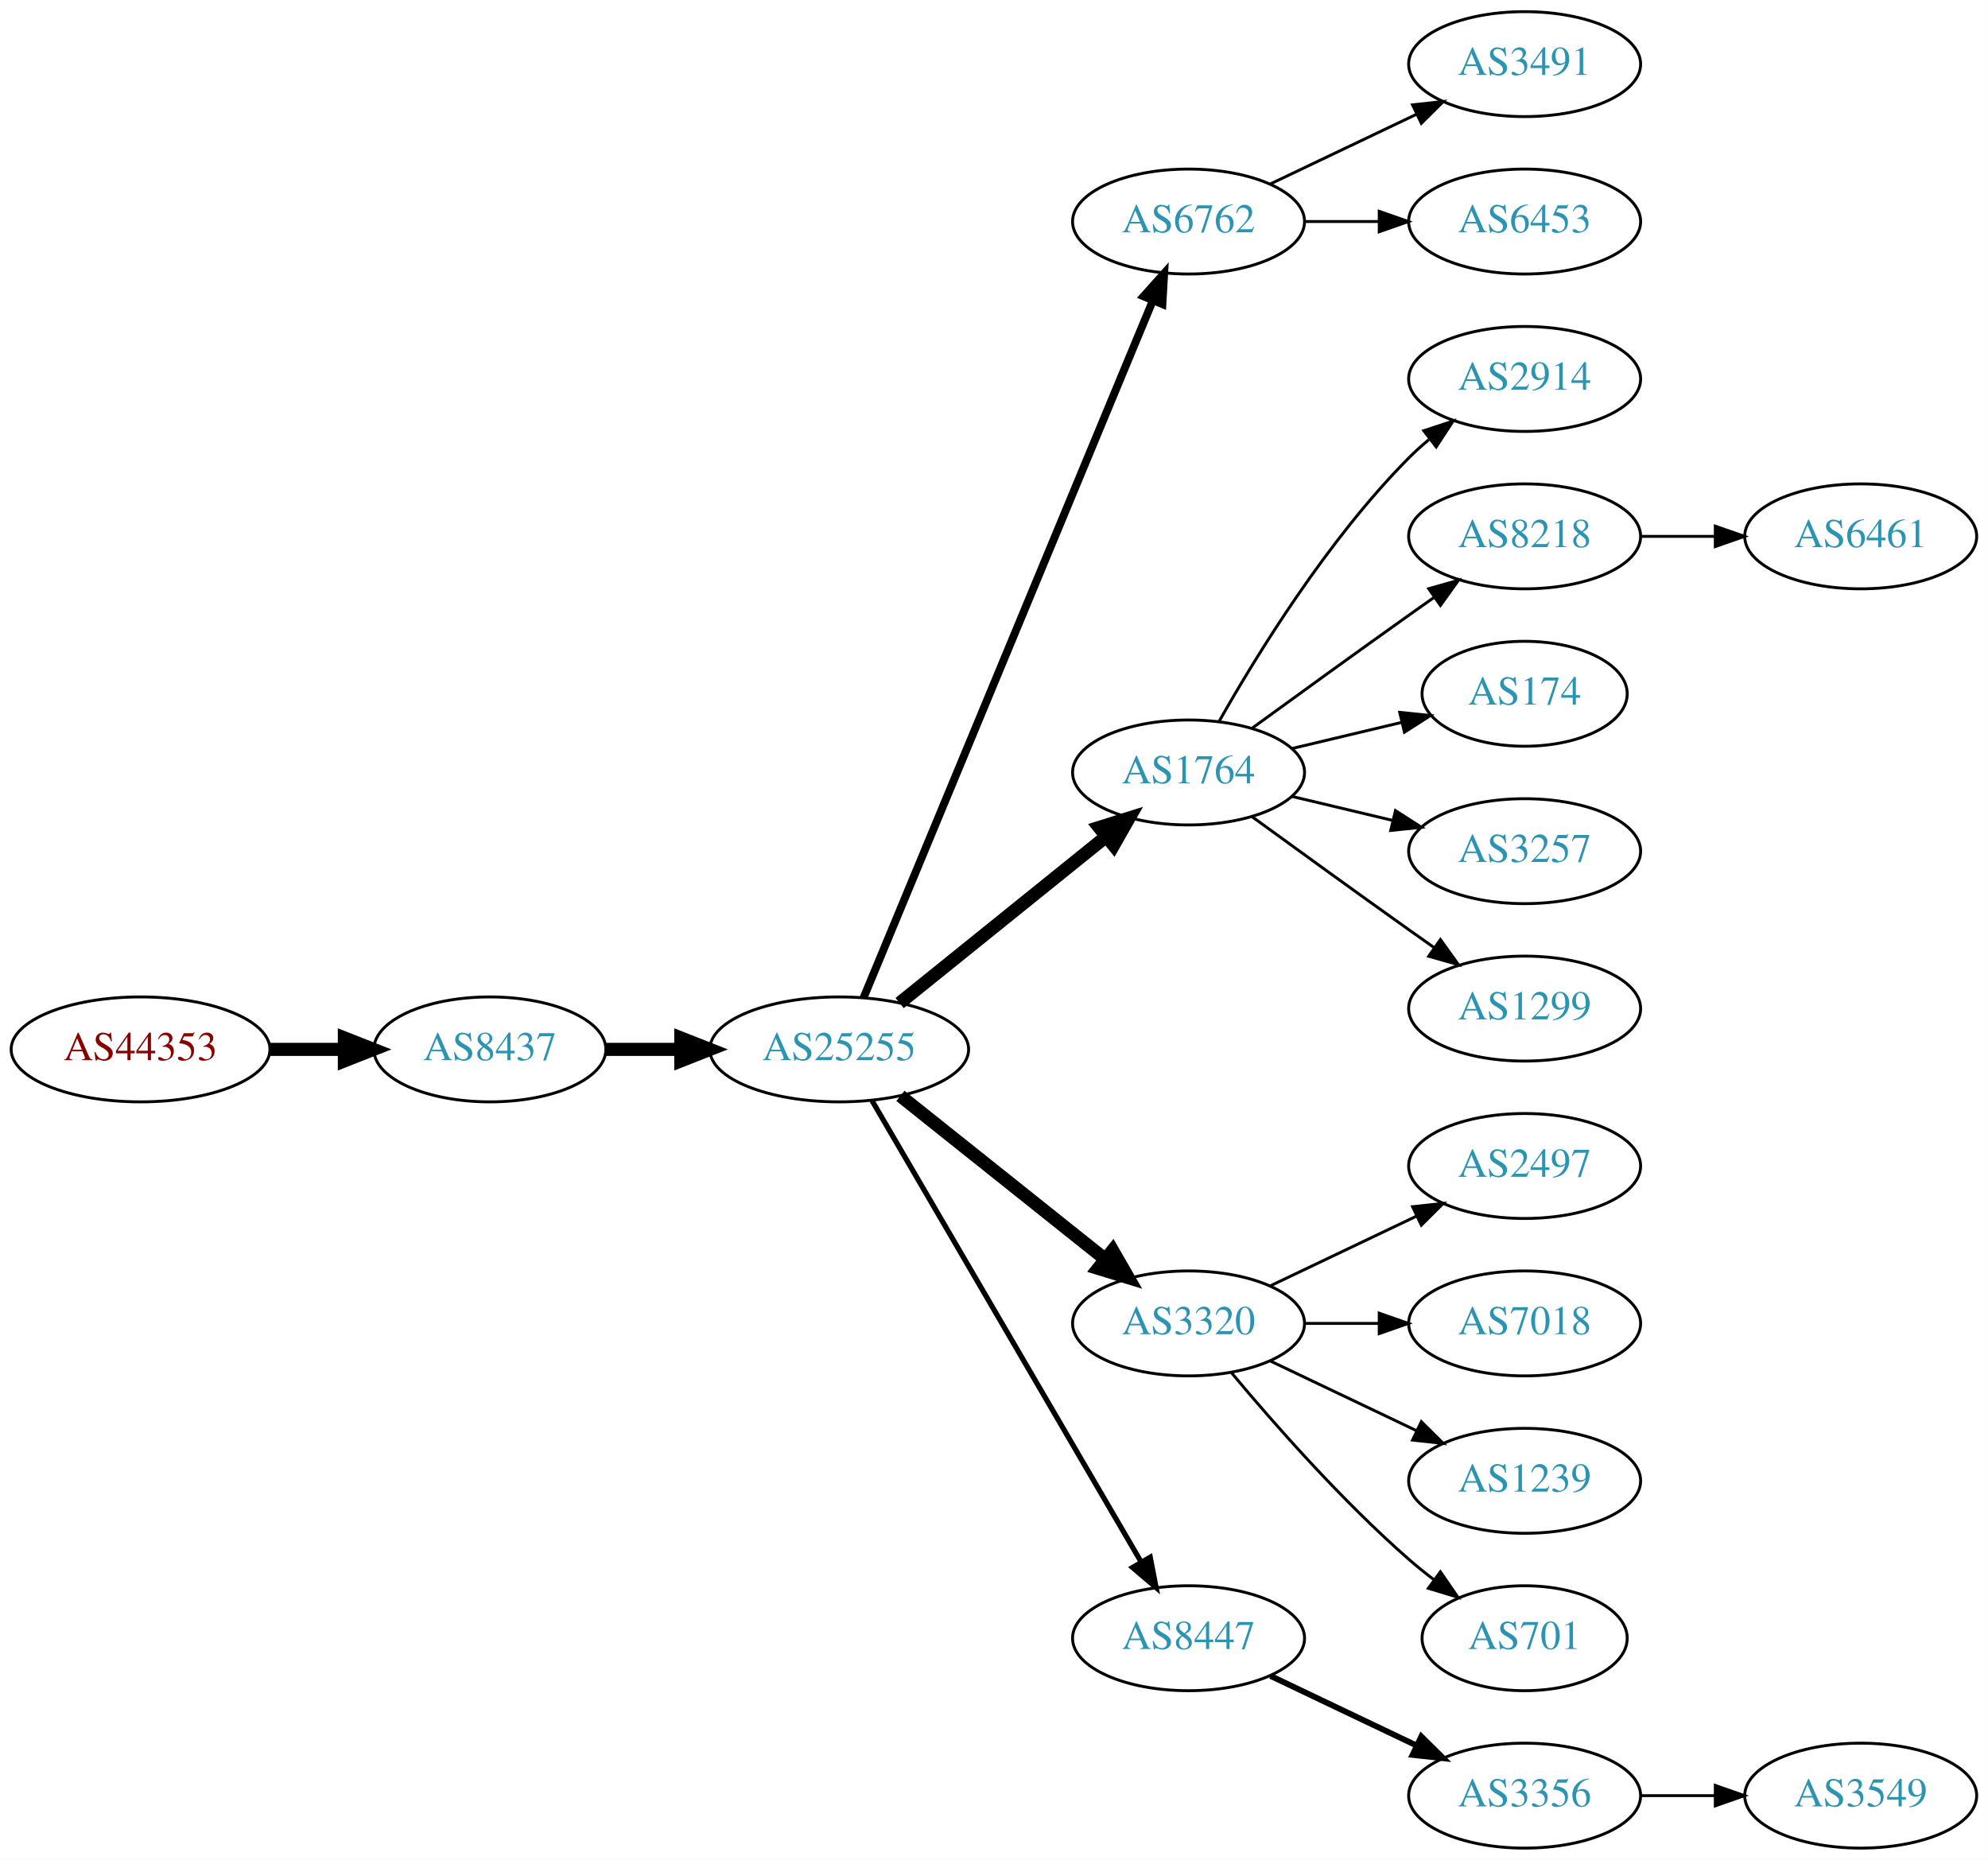
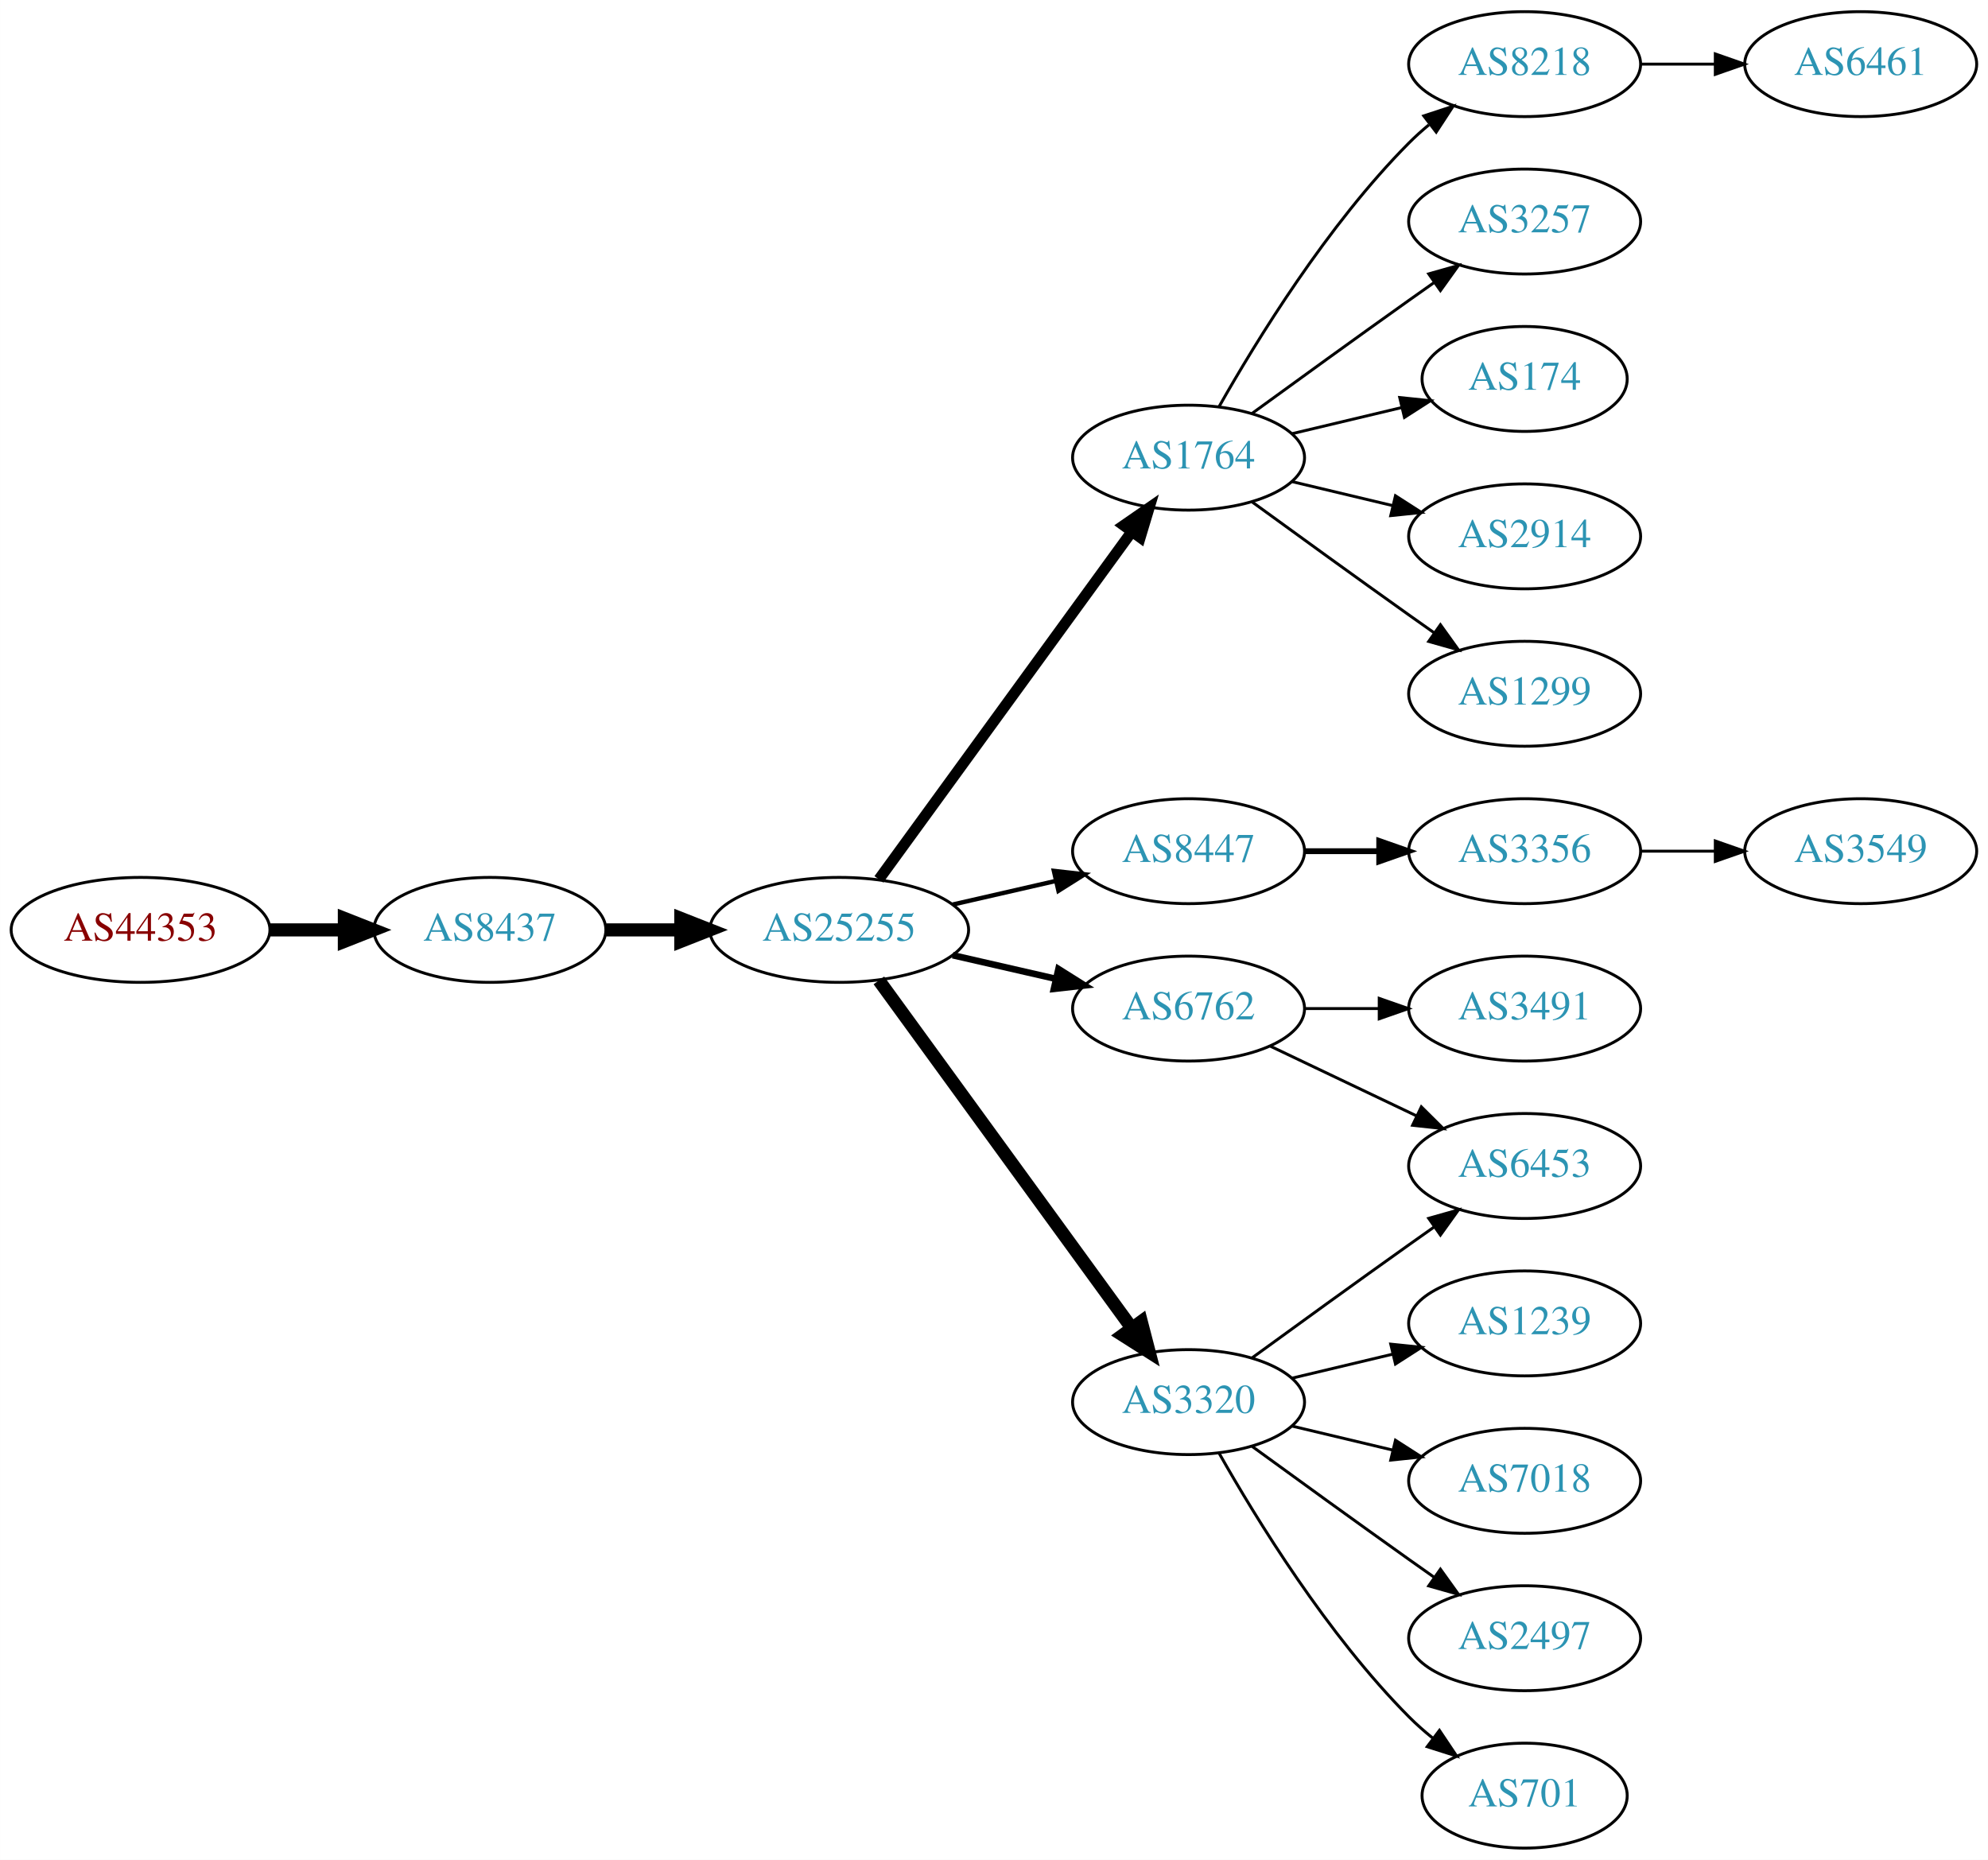
<svg xmlns="http://www.w3.org/2000/svg" xmlns:xlink="http://www.w3.org/1999/xlink" width="682pt" height="638pt" viewBox="0.00 0.00 681.96 638.00">
  <g id="graph0" class="graph" transform="scale(1 1) rotate(0) translate(4 634)">
    <polygon fill="white" stroke="none" points="-4,4 -4,-634 677.956,-634 677.956,4 -4,4" />
    <g id="node1" class="node">
      <g id="a_node1">
        <a xlink:href="/asn/44353" xlink:title="AS44353 ~ pressetext Nachrichtenagentur GmbH [AT]">
-           <ellipse fill="#ffffff" stroke="black" cx="44.196" cy="-274" rx="44.393" ry="18" />
-           <text text-anchor="middle" x="44.196" y="-270.3" font-family="Times,serif" font-size="14.00" fill="#880000">AS44353</text>
+           <ellipse fill="#ffffff" stroke="black" cx="44.196" cy="-315" rx="44.393" ry="18" />
+           <text text-anchor="middle" x="44.196" y="-311.3" font-family="Times,serif" font-size="14.00" fill="#880000">AS44353</text>
        </a>
      </g>
    </g>
    <g id="node2" class="node">
      <g id="a_node2">
        <a xlink:href="/asn/8437" xlink:title="AS8437 ~ Hutchison Drei Austria GmbH [AT]">
-           <ellipse fill="#ffffff" stroke="black" cx="164.039" cy="-274" rx="39.794" ry="18" />
-           <text text-anchor="middle" x="164.039" y="-270.3" font-family="Times,serif" font-size="14.00" fill="#2c94b3">AS8437</text>
+           <ellipse fill="#ffffff" stroke="black" cx="164.039" cy="-315" rx="39.794" ry="18" />
+           <text text-anchor="middle" x="164.039" y="-311.3" font-family="Times,serif" font-size="14.00" fill="#2c94b3">AS8437</text>
        </a>
      </g>
    </g>
    <g id="edge1" class="edge">
-       <path fill="none" stroke="black" stroke-width="4.5" d="M88.407,-274C96.72,-274 105.482,-274 113.965,-274" />
-       <polygon fill="black" stroke="black" stroke-width="4.5" points="114.123,-277.938 124.123,-274 114.123,-270.063 114.123,-277.938" />
+       <path fill="none" stroke="black" stroke-width="4.5" d="M88.407,-315C96.72,-315 105.482,-315 113.965,-315" />
+       <polygon fill="black" stroke="black" stroke-width="4.5" points="114.123,-318.938 124.123,-315 114.123,-311.063 114.123,-318.938" />
    </g>
    <g id="node3" class="node">
      <g id="a_node3">
        <a xlink:href="/asn/25255" xlink:title="AS25255 ~ ==&gt; TELE2 AUSTRIA &lt;== [AT]">
-           <ellipse fill="#ffffff" stroke="black" cx="283.881" cy="-274" rx="44.393" ry="18" />
-           <text text-anchor="middle" x="283.881" y="-270.3" font-family="Times,serif" font-size="14.00" fill="#2c94b3">AS25255</text>
+           <ellipse fill="#ffffff" stroke="black" cx="283.881" cy="-315" rx="44.393" ry="18" />
+           <text text-anchor="middle" x="283.881" y="-311.3" font-family="Times,serif" font-size="14.00" fill="#2c94b3">AS25255</text>
        </a>
      </g>
    </g>
    <g id="edge2" class="edge">
-       <path fill="none" stroke="black" stroke-width="4.5" d="M203.951,-274C212.054,-274 220.729,-274 229.255,-274" />
-       <polygon fill="black" stroke="black" stroke-width="4.5" points="229.533,-277.938 239.533,-274 229.533,-270.063 229.533,-277.938" />
+       <path fill="none" stroke="black" stroke-width="4.5" d="M203.951,-315C212.054,-315 220.729,-315 229.255,-315" />
+       <polygon fill="black" stroke="black" stroke-width="4.5" points="229.533,-318.938 239.533,-315 229.533,-311.063 229.533,-318.938" />
    </g>
    <g id="node4" class="node">
      <g id="a_node4">
-         <a xlink:href="/asn/6762" xlink:title="AS6762 ~ TELECOM ITALIA SPARKLE S.p.A. [IT]">
-           <ellipse fill="#ffffff" stroke="black" cx="403.724" cy="-558" rx="39.794" ry="18" />
-           <text text-anchor="middle" x="403.724" y="-554.3" font-family="Times,serif" font-size="14.00" fill="#2c94b3">AS6762</text>
+         <a xlink:href="/asn/1764" xlink:title="AS1764 ~ NEXTLAYER-AS [AT]">
+           <ellipse fill="#ffffff" stroke="black" cx="403.724" cy="-477" rx="39.794" ry="18" />
+           <text text-anchor="middle" x="403.724" y="-473.3" font-family="Times,serif" font-size="14.00" fill="#2c94b3">AS1764</text>
        </a>
      </g>
    </g>
    <g id="edge3" class="edge">
-       <path fill="none" stroke="black" stroke-width="2.7" d="M292.253,-291.765C312.217,-339.879 367.437,-472.96 391.393,-530.692" />
-       <polygon fill="black" stroke="black" stroke-width="2.7" points="388.29,-532.346 395.355,-540.241 394.755,-529.663 388.29,-532.346" />
+       <path fill="none" stroke="black" stroke-width="3.75" d="M297.492,-332.337C318.313,-360.96 359.975,-418.233 384.164,-451.486" />
+       <polygon fill="black" stroke="black" stroke-width="3.75" points="381.49,-453.76 390.203,-459.788 387.151,-449.642 381.49,-453.76" />
    </g>
    <g id="node5" class="node">
      <g id="a_node5">
-         <a xlink:href="/asn/1764" xlink:title="AS1764 ~ NEXTLAYER-AS [AT]">
-           <ellipse fill="#ffffff" stroke="black" cx="403.724" cy="-369" rx="39.794" ry="18" />
-           <text text-anchor="middle" x="403.724" y="-365.3" font-family="Times,serif" font-size="14.00" fill="#2c94b3">AS1764</text>
+         <a xlink:href="/asn/8447" xlink:title="AS8447 ~ A1 Telekom Austria AG [AT]">
+           <ellipse fill="#ffffff" stroke="black" cx="403.724" cy="-342" rx="39.794" ry="18" />
+           <text text-anchor="middle" x="403.724" y="-338.3" font-family="Times,serif" font-size="14.00" fill="#2c94b3">AS8447</text>
        </a>
      </g>
    </g>
    <g id="edge4" class="edge">
-       <path fill="none" stroke="black" stroke-width="4.5" d="M304.605,-289.901C324.01,-305.544 353.796,-329.557 375.461,-347.021" />
-       <polygon fill="black" stroke="black" stroke-width="4.5" points="373.071,-350.153 383.327,-353.363 378.013,-344.022 373.071,-350.153" />
+       <path fill="none" stroke="black" stroke-width="1.5" d="M322.816,-323.692C334.057,-326.267 346.469,-329.111 358.092,-331.774" />
+       <polygon fill="black" stroke="black" stroke-width="1.5" points="357.525,-335.235 368.054,-334.057 359.088,-328.412 357.525,-335.235" />
    </g>
    <g id="node6" class="node">
      <g id="a_node6">
-         <a xlink:href="/asn/3320" xlink:title="AS3320 ~ DTAG [DE]">
-           <ellipse fill="#ffffff" stroke="black" cx="403.724" cy="-180" rx="39.794" ry="18" />
-           <text text-anchor="middle" x="403.724" y="-176.3" font-family="Times,serif" font-size="14.00" fill="#2c94b3">AS3320</text>
+         <a xlink:href="/asn/6762" xlink:title="AS6762 ~ TELECOM ITALIA SPARKLE S.p.A. [IT]">
+           <ellipse fill="#ffffff" stroke="black" cx="403.724" cy="-288" rx="39.794" ry="18" />
+           <text text-anchor="middle" x="403.724" y="-284.3" font-family="Times,serif" font-size="14.00" fill="#2c94b3">AS6762</text>
        </a>
      </g>
    </g>
    <g id="edge5" class="edge">
-       <path fill="none" stroke="black" stroke-width="4.5" d="M304.872,-258.054C324.203,-242.634 353.654,-219.141 375.197,-201.957" />
-       <polygon fill="black" stroke="black" stroke-width="4.5" points="377.666,-205.024 383.029,-195.71 372.756,-198.868 377.666,-205.024" />
+       <path fill="none" stroke="black" stroke-width="2.25" d="M322.816,-306.308C334.057,-303.733 346.469,-300.889 358.092,-298.226" />
+       <polygon fill="black" stroke="black" stroke-width="2.25" points="359.088,-301.588 368.054,-295.943 357.525,-294.765 359.088,-301.588" />
    </g>
    <g id="node7" class="node">
      <g id="a_node7">
-         <a xlink:href="/asn/8447" xlink:title="AS8447 ~ A1 Telekom Austria AG [AT]">
-           <ellipse fill="#ffffff" stroke="black" cx="403.724" cy="-72" rx="39.794" ry="18" />
-           <text text-anchor="middle" x="403.724" y="-68.3" font-family="Times,serif" font-size="14.00" fill="#2c94b3">AS8447</text>
+         <a xlink:href="/asn/3320" xlink:title="AS3320 ~ DTAG [DE]">
+           <ellipse fill="#ffffff" stroke="black" cx="403.724" cy="-153" rx="39.794" ry="18" />
+           <text text-anchor="middle" x="403.724" y="-149.3" font-family="Times,serif" font-size="14.00" fill="#2c94b3">AS3320</text>
        </a>
      </g>
    </g>
    <g id="edge6" class="edge">
-       <path fill="none" stroke="black" stroke-width="1.8" d="M295.133,-256.427C315.905,-220.821 363.053,-140.002 387.455,-98.173" />
-       <polygon fill="black" stroke="black" stroke-width="1.8" points="390.564,-99.79 392.58,-89.388 384.518,-96.262 390.564,-99.79" />
+       <path fill="none" stroke="black" stroke-width="4.5" d="M297.492,-297.663C318.313,-269.04 359.975,-211.767 384.164,-178.514" />
+       <polygon fill="black" stroke="black" stroke-width="4.5" points="387.505,-180.615 390.203,-170.212 381.136,-175.983 387.505,-180.615" />
    </g>
    <g id="node8" class="node">
      <g id="a_node8">
-         <a xlink:href="/asn/3491" xlink:title="AS3491 ~ PCCW Global, Inc. [US]">
+         <a xlink:href="/asn/8218" xlink:title="AS8218 ~ legacy Neotelecoms [FR]">
          <ellipse fill="#ffffff" stroke="black" cx="519.017" cy="-612" rx="39.794" ry="18" />
-           <text text-anchor="middle" x="519.017" y="-608.3" font-family="Times,serif" font-size="14.00" fill="#2c94b3">AS3491</text>
+           <text text-anchor="middle" x="519.017" y="-608.3" font-family="Times,serif" font-size="14.00" fill="#2c94b3">AS8218</text>
        </a>
      </g>
    </g>
    <g id="edge7" class="edge">
-       <path fill="none" stroke="black" d="M431.86,-570.934C446.854,-578.081 465.675,-587.052 481.898,-594.785" />
-       <polygon fill="black" stroke="black" points="480.569,-598.028 491.102,-599.171 483.581,-591.709 480.569,-598.028" />
+       <path fill="none" stroke="black" d="M414.184,-494.49C426.965,-517.096 451.398,-556.886 479.37,-585 481.481,-587.121 483.777,-589.188 486.163,-591.171" />
+       <polygon fill="black" stroke="black" points="484.415,-594.242 494.478,-597.556 488.678,-588.69 484.415,-594.242" />
    </g>
    <g id="node9" class="node">
      <g id="a_node9">
-         <a xlink:href="/asn/6453" xlink:title="AS6453 ~ TATA COMMUNICATIONS (AMERICA) INC [US]">
+         <a xlink:href="/asn/3257" xlink:title="AS3257 ~ GTT [DE]">
          <ellipse fill="#ffffff" stroke="black" cx="519.017" cy="-558" rx="39.794" ry="18" />
-           <text text-anchor="middle" x="519.017" y="-554.3" font-family="Times,serif" font-size="14.00" fill="#2c94b3">AS6453</text>
+           <text text-anchor="middle" x="519.017" y="-554.3" font-family="Times,serif" font-size="14.00" fill="#2c94b3">AS3257</text>
        </a>
      </g>
    </g>
    <g id="edge8" class="edge">
-       <path fill="none" stroke="black" d="M443.396,-558C451.599,-558 460.363,-558 468.895,-558" />
-       <polygon fill="black" stroke="black" points="469.134,-561.5 479.134,-558 469.134,-554.5 469.134,-561.5" />
+       <path fill="none" stroke="black" d="M425.572,-492.222C440.506,-503.091 461.12,-518.025 479.37,-531 482.191,-533.005 485.134,-535.085 488.082,-537.159" />
+       <polygon fill="black" stroke="black" points="486.109,-540.05 496.306,-542.926 490.128,-534.319 486.109,-540.05" />
    </g>
    <g id="node10" class="node">
      <g id="a_node10">
-         <a xlink:href="/asn/2914" xlink:title="AS2914 ~ NTT America, Inc. [US]">
-           <ellipse fill="#ffffff" stroke="black" cx="519.017" cy="-504" rx="39.794" ry="18" />
-           <text text-anchor="middle" x="519.017" y="-500.3" font-family="Times,serif" font-size="14.00" fill="#2c94b3">AS2914</text>
+         <a xlink:href="/asn/174" xlink:title="AS174 ~ Cogent Communications [US]">
+           <ellipse fill="#ffffff" stroke="black" cx="519.017" cy="-504" rx="35.194" ry="18" />
+           <text text-anchor="middle" x="519.017" y="-500.3" font-family="Times,serif" font-size="14.00" fill="#2c94b3">AS174</text>
        </a>
      </g>
    </g>
    <g id="edge9" class="edge">
-       <path fill="none" stroke="black" d="M414.184,-386.49C426.965,-409.096 451.398,-448.886 479.37,-477 481.481,-479.121 483.777,-481.188 486.163,-483.171" />
-       <polygon fill="black" stroke="black" points="484.415,-486.242 494.478,-489.556 488.678,-480.69 484.415,-486.242" />
+       <path fill="none" stroke="black" d="M439.331,-485.248C451.125,-488.058 464.43,-491.229 476.698,-494.153" />
+       <polygon fill="black" stroke="black" points="476.164,-497.624 486.703,-496.537 477.787,-490.814 476.164,-497.624" />
    </g>
    <g id="node11" class="node">
      <g id="a_node11">
-         <a xlink:href="/asn/8218" xlink:title="AS8218 ~ legacy Neotelecoms [FR]">
+         <a xlink:href="/asn/2914" xlink:title="AS2914 ~ NTT America, Inc. [US]">
          <ellipse fill="#ffffff" stroke="black" cx="519.017" cy="-450" rx="39.794" ry="18" />
-           <text text-anchor="middle" x="519.017" y="-446.3" font-family="Times,serif" font-size="14.00" fill="#2c94b3">AS8218</text>
+           <text text-anchor="middle" x="519.017" y="-446.3" font-family="Times,serif" font-size="14.00" fill="#2c94b3">AS2914</text>
        </a>
      </g>
    </g>
    <g id="edge10" class="edge">
-       <path fill="none" stroke="black" d="M425.572,-384.222C440.506,-395.091 461.12,-410.025 479.37,-423 482.191,-425.005 485.134,-427.085 488.082,-429.159" />
-       <polygon fill="black" stroke="black" points="486.109,-432.05 496.306,-434.926 490.128,-426.319 486.109,-432.05" />
+       <path fill="none" stroke="black" d="M439.331,-468.752C450.202,-466.162 462.357,-463.265 473.799,-460.538" />
+       <polygon fill="black" stroke="black" points="474.705,-463.92 483.621,-458.197 473.082,-457.111 474.705,-463.92" />
    </g>
    <g id="node12" class="node">
      <g id="a_node12">
-         <a xlink:href="/asn/174" xlink:title="AS174 ~ Cogent Communications [US]">
-           <ellipse fill="#ffffff" stroke="black" cx="519.017" cy="-396" rx="35.194" ry="18" />
-           <text text-anchor="middle" x="519.017" y="-392.3" font-family="Times,serif" font-size="14.00" fill="#2c94b3">AS174</text>
+         <a xlink:href="/asn/1299" xlink:title="AS1299 ~ Telia Carrier [EU]">
+           <ellipse fill="#ffffff" stroke="black" cx="519.017" cy="-396" rx="39.794" ry="18" />
+           <text text-anchor="middle" x="519.017" y="-392.3" font-family="Times,serif" font-size="14.00" fill="#2c94b3">AS1299</text>
        </a>
      </g>
    </g>
    <g id="edge11" class="edge">
-       <path fill="none" stroke="black" d="M439.331,-377.248C451.125,-380.058 464.43,-383.229 476.698,-386.153" />
-       <polygon fill="black" stroke="black" points="476.164,-389.624 486.703,-388.537 477.787,-382.814 476.164,-389.624" />
-     </g>
-     <g id="node13" class="node">
-       <g id="a_node13">
-         <a xlink:href="/asn/3257" xlink:title="AS3257 ~ GTT [DE]">
-           <ellipse fill="#ffffff" stroke="black" cx="519.017" cy="-342" rx="39.794" ry="18" />
-           <text text-anchor="middle" x="519.017" y="-338.3" font-family="Times,serif" font-size="14.00" fill="#2c94b3">AS3257</text>
-         </a>
-       </g>
-     </g>
-     <g id="edge12" class="edge">
-       <path fill="none" stroke="black" d="M439.331,-360.752C450.202,-358.162 462.357,-355.265 473.799,-352.538" />
-       <polygon fill="black" stroke="black" points="474.705,-355.92 483.621,-350.197 473.082,-349.111 474.705,-355.92" />
+       <path fill="none" stroke="black" d="M425.572,-461.778C440.506,-450.909 461.12,-435.975 479.37,-423 482.191,-420.995 485.134,-418.915 488.082,-416.841" />
+       <polygon fill="black" stroke="black" points="490.128,-419.681 496.306,-411.074 486.109,-413.95 490.128,-419.681" />
    </g>
    <g id="node14" class="node">
      <g id="a_node14">
-         <a xlink:href="/asn/1299" xlink:title="AS1299 ~ Telia Carrier [EU]">
-           <ellipse fill="#ffffff" stroke="black" cx="519.017" cy="-288" rx="39.794" ry="18" />
-           <text text-anchor="middle" x="519.017" y="-284.3" font-family="Times,serif" font-size="14.00" fill="#2c94b3">AS1299</text>
+         <a xlink:href="/asn/3356" xlink:title="AS3356 ~ Level 3 Parent, LLC [US]">
+           <ellipse fill="#ffffff" stroke="black" cx="519.017" cy="-342" rx="39.794" ry="18" />
+           <text text-anchor="middle" x="519.017" y="-338.3" font-family="Times,serif" font-size="14.00" fill="#2c94b3">AS3356</text>
        </a>
      </g>
    </g>
    <g id="edge13" class="edge">
-       <path fill="none" stroke="black" d="M425.572,-353.778C440.506,-342.909 461.12,-327.975 479.37,-315 482.191,-312.995 485.134,-310.915 488.082,-308.841" />
-       <polygon fill="black" stroke="black" points="490.128,-311.681 496.306,-303.074 486.109,-305.95 490.128,-311.681" />
+       <path fill="none" stroke="black" stroke-width="2" d="M443.396,-342C451.599,-342 460.363,-342 468.895,-342" />
+       <polygon fill="black" stroke="black" stroke-width="2" points="469.134,-345.5 479.134,-342 469.134,-338.5 469.134,-345.5" />
    </g>
    <g id="node15" class="node">
      <g id="a_node15">
-         <a xlink:href="/asn/2497" xlink:title="AS2497 ~ Internet Initiative Japan Inc. [JP]">
-           <ellipse fill="#ffffff" stroke="black" cx="519.017" cy="-234" rx="39.794" ry="18" />
-           <text text-anchor="middle" x="519.017" y="-230.3" font-family="Times,serif" font-size="14.00" fill="#2c94b3">AS2497</text>
+         <a xlink:href="/asn/3491" xlink:title="AS3491 ~ PCCW Global, Inc. [US]">
+           <ellipse fill="#ffffff" stroke="black" cx="519.017" cy="-288" rx="39.794" ry="18" />
+           <text text-anchor="middle" x="519.017" y="-284.3" font-family="Times,serif" font-size="14.00" fill="#2c94b3">AS3491</text>
        </a>
      </g>
    </g>
    <g id="edge14" class="edge">
-       <path fill="none" stroke="black" d="M431.86,-192.934C446.854,-200.081 465.675,-209.052 481.898,-216.785" />
-       <polygon fill="black" stroke="black" points="480.569,-220.028 491.102,-221.171 483.581,-213.709 480.569,-220.028" />
+       <path fill="none" stroke="black" d="M443.396,-288C451.599,-288 460.363,-288 468.895,-288" />
+       <polygon fill="black" stroke="black" points="469.134,-291.5 479.134,-288 469.134,-284.5 469.134,-291.5" />
    </g>
    <g id="node16" class="node">
      <g id="a_node16">
-         <a xlink:href="/asn/7018" xlink:title="AS7018 ~ AT&amp;T Services, Inc. [US]">
-           <ellipse fill="#ffffff" stroke="black" cx="519.017" cy="-180" rx="39.794" ry="18" />
-           <text text-anchor="middle" x="519.017" y="-176.3" font-family="Times,serif" font-size="14.00" fill="#2c94b3">AS7018</text>
+         <a xlink:href="/asn/6453" xlink:title="AS6453 ~ TATA COMMUNICATIONS (AMERICA) INC [US]">
+           <ellipse fill="#ffffff" stroke="black" cx="519.017" cy="-234" rx="39.794" ry="18" />
+           <text text-anchor="middle" x="519.017" y="-230.3" font-family="Times,serif" font-size="14.00" fill="#2c94b3">AS6453</text>
        </a>
      </g>
    </g>
    <g id="edge15" class="edge">
-       <path fill="none" stroke="black" d="M443.396,-180C451.599,-180 460.363,-180 468.895,-180" />
-       <polygon fill="black" stroke="black" points="469.134,-183.5 479.134,-180 469.134,-176.5 469.134,-183.5" />
+       <path fill="none" stroke="black" d="M431.86,-275.066C446.854,-267.919 465.675,-258.948 481.898,-251.215" />
+       <polygon fill="black" stroke="black" points="483.581,-254.291 491.102,-246.829 480.569,-247.972 483.581,-254.291" />
+     </g>
+     <g id="edge16" class="edge">
+       <path fill="none" stroke="black" d="M425.572,-168.222C440.506,-179.091 461.12,-194.025 479.37,-207 482.191,-209.005 485.134,-211.085 488.082,-213.159" />
+       <polygon fill="black" stroke="black" points="486.109,-216.05 496.306,-218.926 490.128,-210.319 486.109,-216.05" />
    </g>
    <g id="node17" class="node">
      <g id="a_node17">
        <a xlink:href="/asn/1239" xlink:title="AS1239 ~ Sprint [US]">
-           <ellipse fill="#ffffff" stroke="black" cx="519.017" cy="-126" rx="39.794" ry="18" />
-           <text text-anchor="middle" x="519.017" y="-122.3" font-family="Times,serif" font-size="14.00" fill="#2c94b3">AS1239</text>
-         </a>
-       </g>
-     </g>
-     <g id="edge16" class="edge">
-       <path fill="none" stroke="black" d="M431.86,-167.066C446.854,-159.919 465.675,-150.948 481.898,-143.215" />
-       <polygon fill="black" stroke="black" points="483.581,-146.291 491.102,-138.829 480.569,-139.972 483.581,-146.291" />
+           <ellipse fill="#ffffff" stroke="black" cx="519.017" cy="-180" rx="39.794" ry="18" />
+           <text text-anchor="middle" x="519.017" y="-176.3" font-family="Times,serif" font-size="14.00" fill="#2c94b3">AS1239</text>
+         </a>
+       </g>
+     </g>
+     <g id="edge17" class="edge">
+       <path fill="none" stroke="black" d="M439.331,-161.248C450.202,-163.838 462.357,-166.735 473.799,-169.462" />
+       <polygon fill="black" stroke="black" points="473.082,-172.889 483.621,-171.803 474.705,-166.08 473.082,-172.889" />
    </g>
    <g id="node18" class="node">
      <g id="a_node18">
-         <a xlink:href="/asn/701" xlink:title="AS701 ~ UUNET [US]">
-           <ellipse fill="#ffffff" stroke="black" cx="519.017" cy="-72" rx="35.194" ry="18" />
-           <text text-anchor="middle" x="519.017" y="-68.3" font-family="Times,serif" font-size="14.00" fill="#2c94b3">AS701</text>
-         </a>
-       </g>
-     </g>
-     <g id="edge17" class="edge">
-       <path fill="none" stroke="black" d="M418.354,-163.183C432.636,-146.071 456.183,-119.255 479.37,-99 482.04,-96.668 484.913,-94.352 487.843,-92.114" />
-       <polygon fill="black" stroke="black" points="490.121,-94.784 496.134,-86.061 485.994,-89.13 490.121,-94.784" />
+         <a xlink:href="/asn/7018" xlink:title="AS7018 ~ AT&amp;T Services, Inc. [US]">
+           <ellipse fill="#ffffff" stroke="black" cx="519.017" cy="-126" rx="39.794" ry="18" />
+           <text text-anchor="middle" x="519.017" y="-122.3" font-family="Times,serif" font-size="14.00" fill="#2c94b3">AS7018</text>
+         </a>
+       </g>
+     </g>
+     <g id="edge18" class="edge">
+       <path fill="none" stroke="black" d="M439.331,-144.752C450.202,-142.162 462.357,-139.265 473.799,-136.538" />
+       <polygon fill="black" stroke="black" points="474.705,-139.92 483.621,-134.197 473.082,-133.111 474.705,-139.92" />
+     </g>
+     <g id="node19" class="node">
+       <g id="a_node19">
+         <a xlink:href="/asn/2497" xlink:title="AS2497 ~ Internet Initiative Japan Inc. [JP]">
+           <ellipse fill="#ffffff" stroke="black" cx="519.017" cy="-72" rx="39.794" ry="18" />
+           <text text-anchor="middle" x="519.017" y="-68.3" font-family="Times,serif" font-size="14.00" fill="#2c94b3">AS2497</text>
+         </a>
+       </g>
+     </g>
+     <g id="edge19" class="edge">
+       <path fill="none" stroke="black" d="M425.572,-137.778C440.506,-126.909 461.12,-111.975 479.37,-99 482.191,-96.995 485.134,-94.915 488.082,-92.841" />
+       <polygon fill="black" stroke="black" points="490.128,-95.681 496.306,-87.074 486.109,-89.95 490.128,-95.681" />
    </g>
    <g id="node20" class="node">
      <g id="a_node20">
-         <a xlink:href="/asn/3356" xlink:title="AS3356 ~ Level 3 Parent, LLC [US]">
-           <ellipse fill="#ffffff" stroke="black" cx="519.017" cy="-18" rx="39.794" ry="18" />
-           <text text-anchor="middle" x="519.017" y="-14.3" font-family="Times,serif" font-size="14.00" fill="#2c94b3">AS3356</text>
-         </a>
-       </g>
-     </g>
-     <g id="edge19" class="edge">
-       <path fill="none" stroke="black" stroke-width="2" d="M431.86,-59.066C446.854,-51.919 465.675,-42.948 481.898,-35.215" />
-       <polygon fill="black" stroke="black" stroke-width="2" points="483.581,-38.291 491.102,-30.829 480.569,-31.972 483.581,-38.291" />
-     </g>
-     <g id="node19" class="node">
-       <g id="a_node19">
+         <a xlink:href="/asn/701" xlink:title="AS701 ~ UUNET [US]">
+           <ellipse fill="#ffffff" stroke="black" cx="519.017" cy="-18" rx="35.194" ry="18" />
+           <text text-anchor="middle" x="519.017" y="-14.3" font-family="Times,serif" font-size="14.00" fill="#2c94b3">AS701</text>
+         </a>
+       </g>
+     </g>
+     <g id="edge20" class="edge">
+       <path fill="none" stroke="black" d="M414.184,-135.51C426.965,-112.904 451.398,-73.114 479.37,-45 481.871,-42.487 484.631,-40.051 487.492,-37.739" />
+       <polygon fill="black" stroke="black" points="489.793,-40.389 495.689,-31.587 485.591,-34.79 489.793,-40.389" />
+     </g>
+     <g id="node13" class="node">
+       <g id="a_node13">
        <a xlink:href="/asn/6461" xlink:title="AS6461 ~ Zayo Bandwidth [US]">
-           <ellipse fill="#ffffff" stroke="black" cx="634.31" cy="-450" rx="39.794" ry="18" />
-           <text text-anchor="middle" x="634.31" y="-446.3" font-family="Times,serif" font-size="14.00" fill="#2c94b3">AS6461</text>
-         </a>
-       </g>
-     </g>
-     <g id="edge18" class="edge">
-       <path fill="none" stroke="black" d="M558.689,-450C566.892,-450 575.656,-450 584.188,-450" />
-       <polygon fill="black" stroke="black" points="584.427,-453.5 594.427,-450 584.427,-446.5 584.427,-453.5" />
+           <ellipse fill="#ffffff" stroke="black" cx="634.31" cy="-612" rx="39.794" ry="18" />
+           <text text-anchor="middle" x="634.31" y="-608.3" font-family="Times,serif" font-size="14.00" fill="#2c94b3">AS6461</text>
+         </a>
+       </g>
+     </g>
+     <g id="edge12" class="edge">
+       <path fill="none" stroke="black" d="M558.689,-612C566.892,-612 575.656,-612 584.188,-612" />
+       <polygon fill="black" stroke="black" points="584.427,-615.5 594.427,-612 584.427,-608.5 584.427,-615.5" />
    </g>
    <g id="node21" class="node">
      <g id="a_node21">
        <a xlink:href="/asn/3549" xlink:title="AS3549 ~ Level 3 Parent, LLC [US]">
-           <ellipse fill="#ffffff" stroke="black" cx="634.31" cy="-18" rx="39.794" ry="18" />
-           <text text-anchor="middle" x="634.31" y="-14.3" font-family="Times,serif" font-size="14.00" fill="#2c94b3">AS3549</text>
-         </a>
-       </g>
-     </g>
-     <g id="edge20" class="edge">
-       <path fill="none" stroke="black" d="M558.689,-18C566.892,-18 575.656,-18 584.188,-18" />
-       <polygon fill="black" stroke="black" points="584.427,-21.5 594.427,-18 584.427,-14.5 584.427,-21.5" />
+           <ellipse fill="#ffffff" stroke="black" cx="634.31" cy="-342" rx="39.794" ry="18" />
+           <text text-anchor="middle" x="634.31" y="-338.3" font-family="Times,serif" font-size="14.00" fill="#2c94b3">AS3549</text>
+         </a>
+       </g>
+     </g>
+     <g id="edge21" class="edge">
+       <path fill="none" stroke="black" d="M558.689,-342C566.892,-342 575.656,-342 584.188,-342" />
+       <polygon fill="black" stroke="black" points="584.427,-345.5 594.427,-342 584.427,-338.5 584.427,-345.5" />
    </g>
  </g>
</svg>
